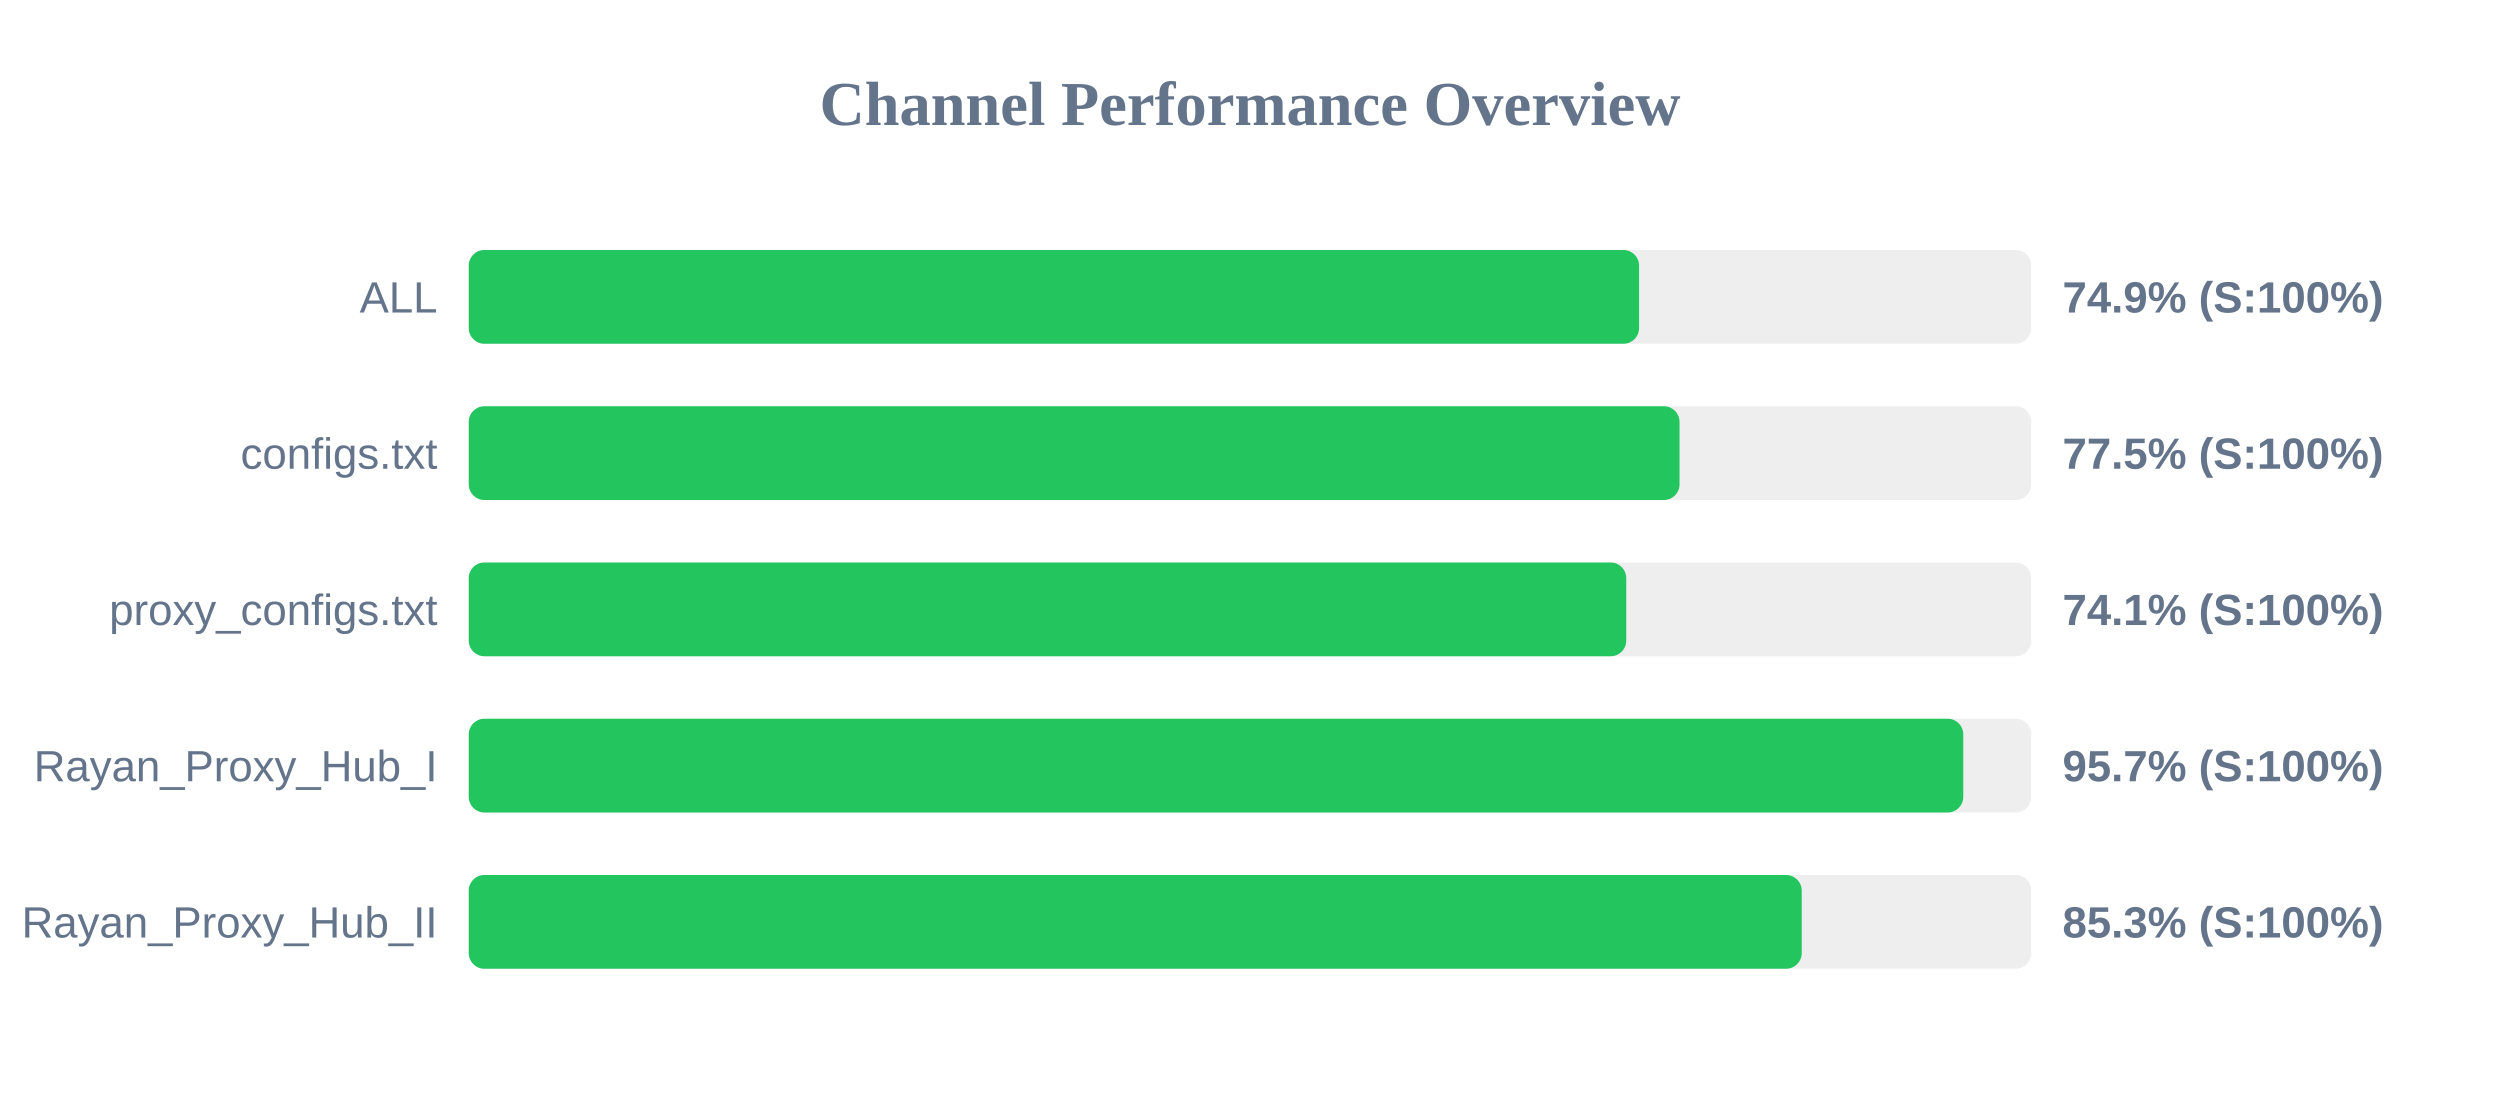
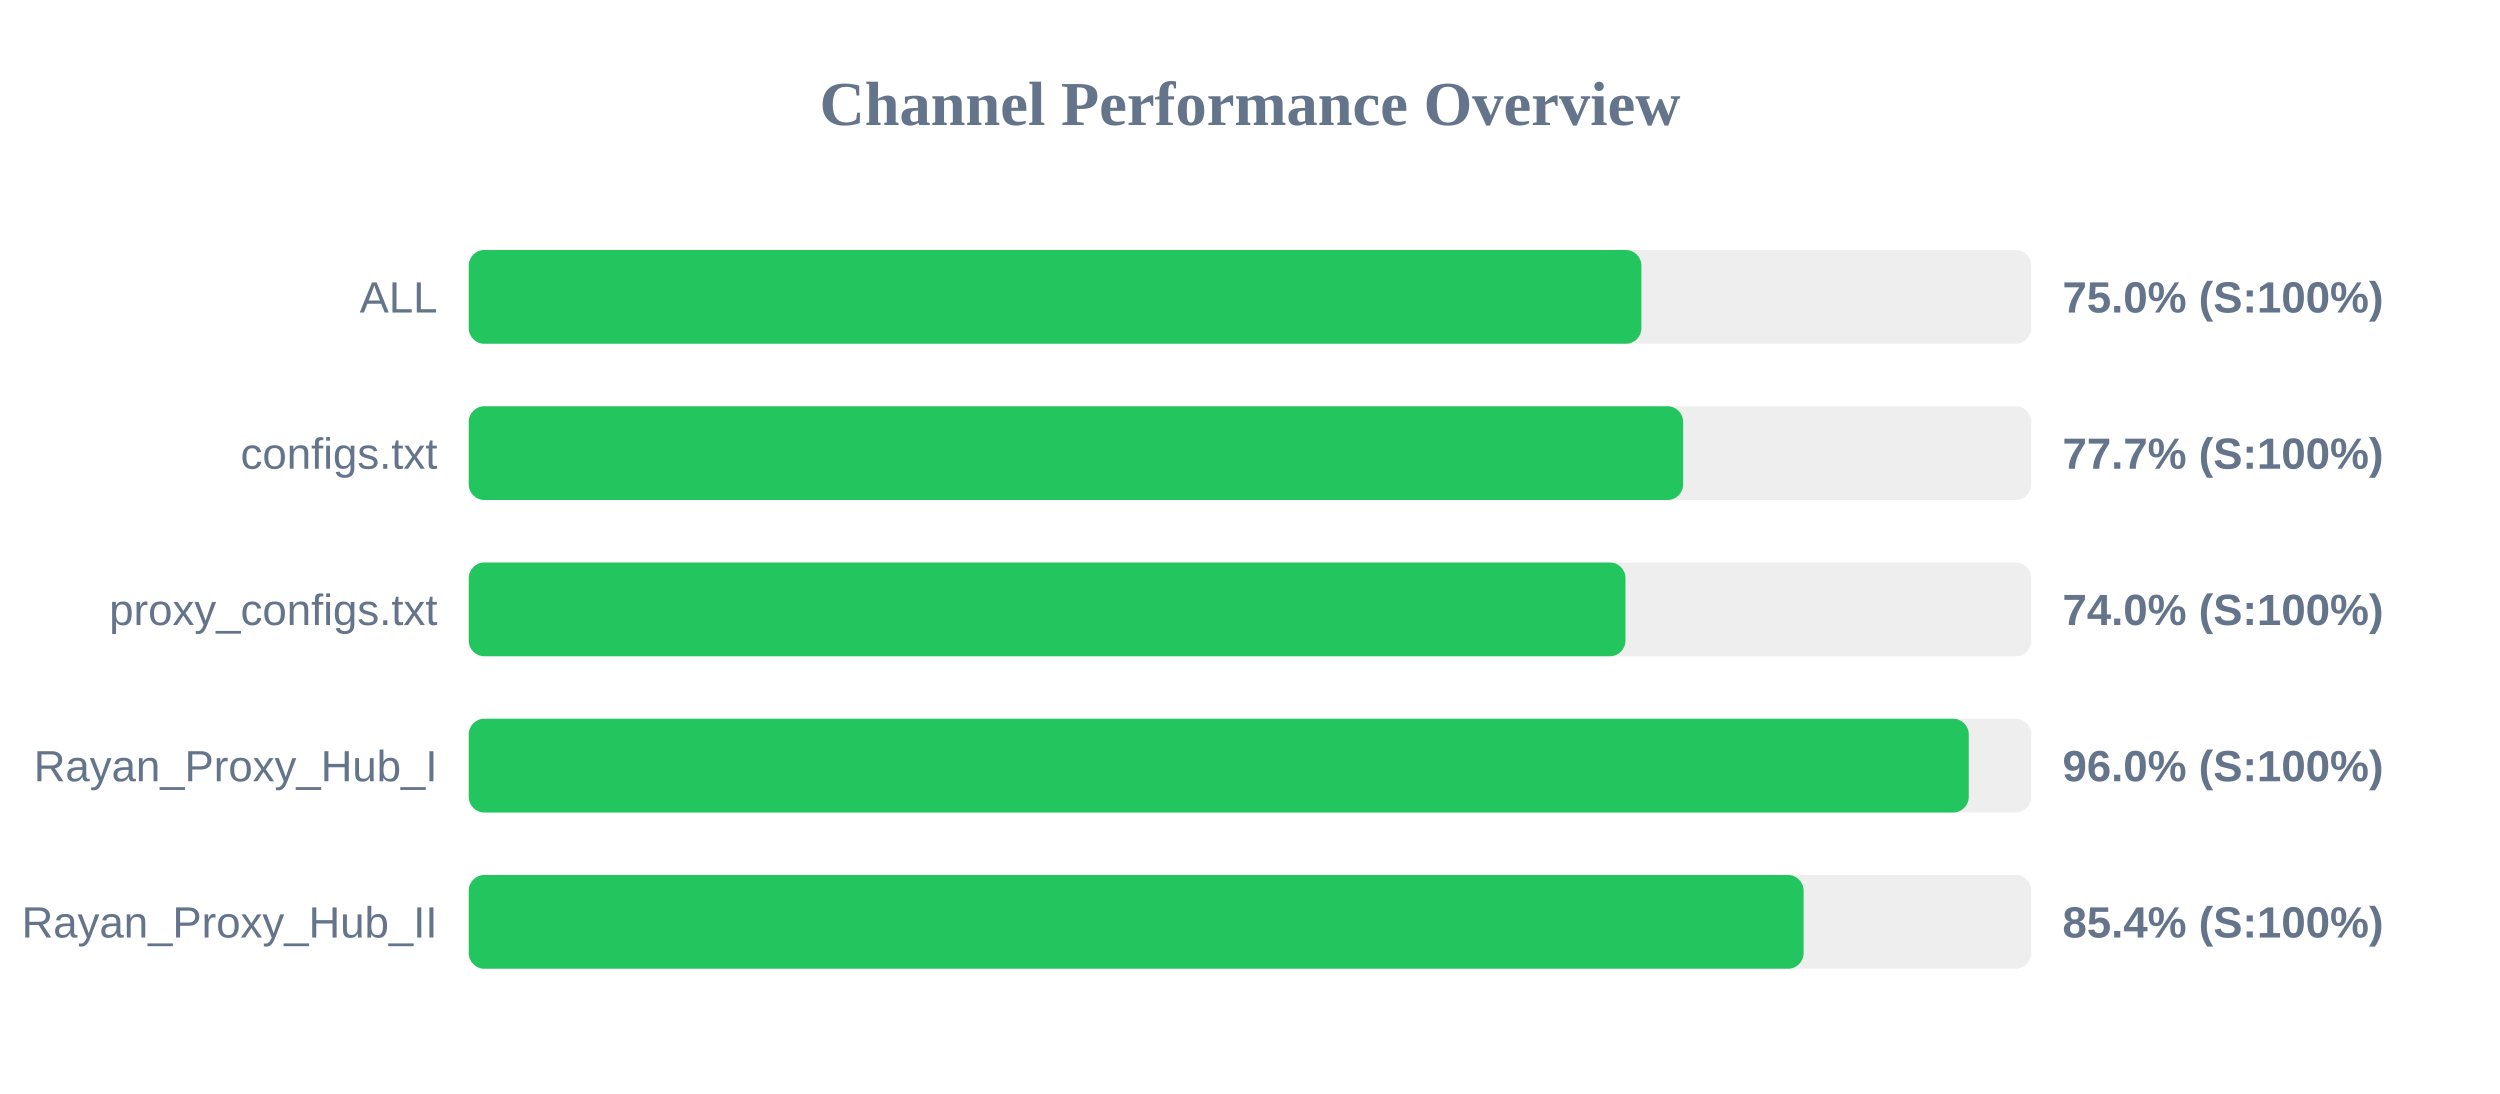
<svg xmlns="http://www.w3.org/2000/svg" width="800" height="350" version="1.1">
  <style>
        .row { font: 14px Arial; fill: #64748b; }
        .score { font: bold 14px Arial; fill: #64748b; }
    </style>
  <text x="400" y="40" text-anchor="middle" font-size="20px" font-weight="bold" fill="#64748b">Channel Performance Overview</text>
  <rect x="150" y="80" width="500" height="30" fill="#eee" rx="5" />
-   <rect x="150" y="80" width="374.5" height="30" fill="#22c55e" rx="5" />
+   <rect x="150" y="80" width="375.25" height="30" fill="#22c55e" rx="5" />
  <text x="140" y="100" text-anchor="end" class="row">ALL</text>
-   <text x="660" y="100" text-anchor="start" class="score">74.9% (S:100%)</text>
+   <text x="660" y="100" text-anchor="start" class="score">75.0% (S:100%)</text>
  <rect x="150" y="130" width="500" height="30" fill="#eee" rx="5" />
-   <rect x="150" y="130" width="387.45" height="30" fill="#22c55e" rx="5" />
+   <rect x="150" y="130" width="388.6" height="30" fill="#22c55e" rx="5" />
  <text x="140" y="150" text-anchor="end" class="row">configs.txt</text>
-   <text x="660" y="150" text-anchor="start" class="score">77.5% (S:100%)</text>
+   <text x="660" y="150" text-anchor="start" class="score">77.7% (S:100%)</text>
  <rect x="150" y="180" width="500" height="30" fill="#eee" rx="5" />
-   <rect x="150" y="180" width="370.4" height="30" fill="#22c55e" rx="5" />
+   <rect x="150" y="180" width="370.15" height="30" fill="#22c55e" rx="5" />
  <text x="140" y="200" text-anchor="end" class="row">proxy_configs.txt</text>
-   <text x="660" y="200" text-anchor="start" class="score">74.1% (S:100%)</text>
+   <text x="660" y="200" text-anchor="start" class="score">74.0% (S:100%)</text>
  <rect x="150" y="230" width="500" height="30" fill="#eee" rx="5" />
-   <rect x="150" y="230" width="478.25" height="30" fill="#22c55e" rx="5" />
+   <rect x="150" y="230" width="480.0" height="30" fill="#22c55e" rx="5" />
  <text x="140" y="250" text-anchor="end" class="row">Rayan_Proxy_Hub_I</text>
-   <text x="660" y="250" text-anchor="start" class="score">95.7% (S:100%)</text>
+   <text x="660" y="250" text-anchor="start" class="score">96.0% (S:100%)</text>
  <rect x="150" y="280" width="500" height="30" fill="#eee" rx="5" />
-   <rect x="150" y="280" width="426.55" height="30" fill="#22c55e" rx="5" />
+   <rect x="150" y="280" width="427.15" height="30" fill="#22c55e" rx="5" />
  <text x="140" y="300" text-anchor="end" class="row">Rayan_Proxy_Hub_II</text>
-   <text x="660" y="300" text-anchor="start" class="score">85.3% (S:100%)</text>
+   <text x="660" y="300" text-anchor="start" class="score">85.4% (S:100%)</text>
</svg>
